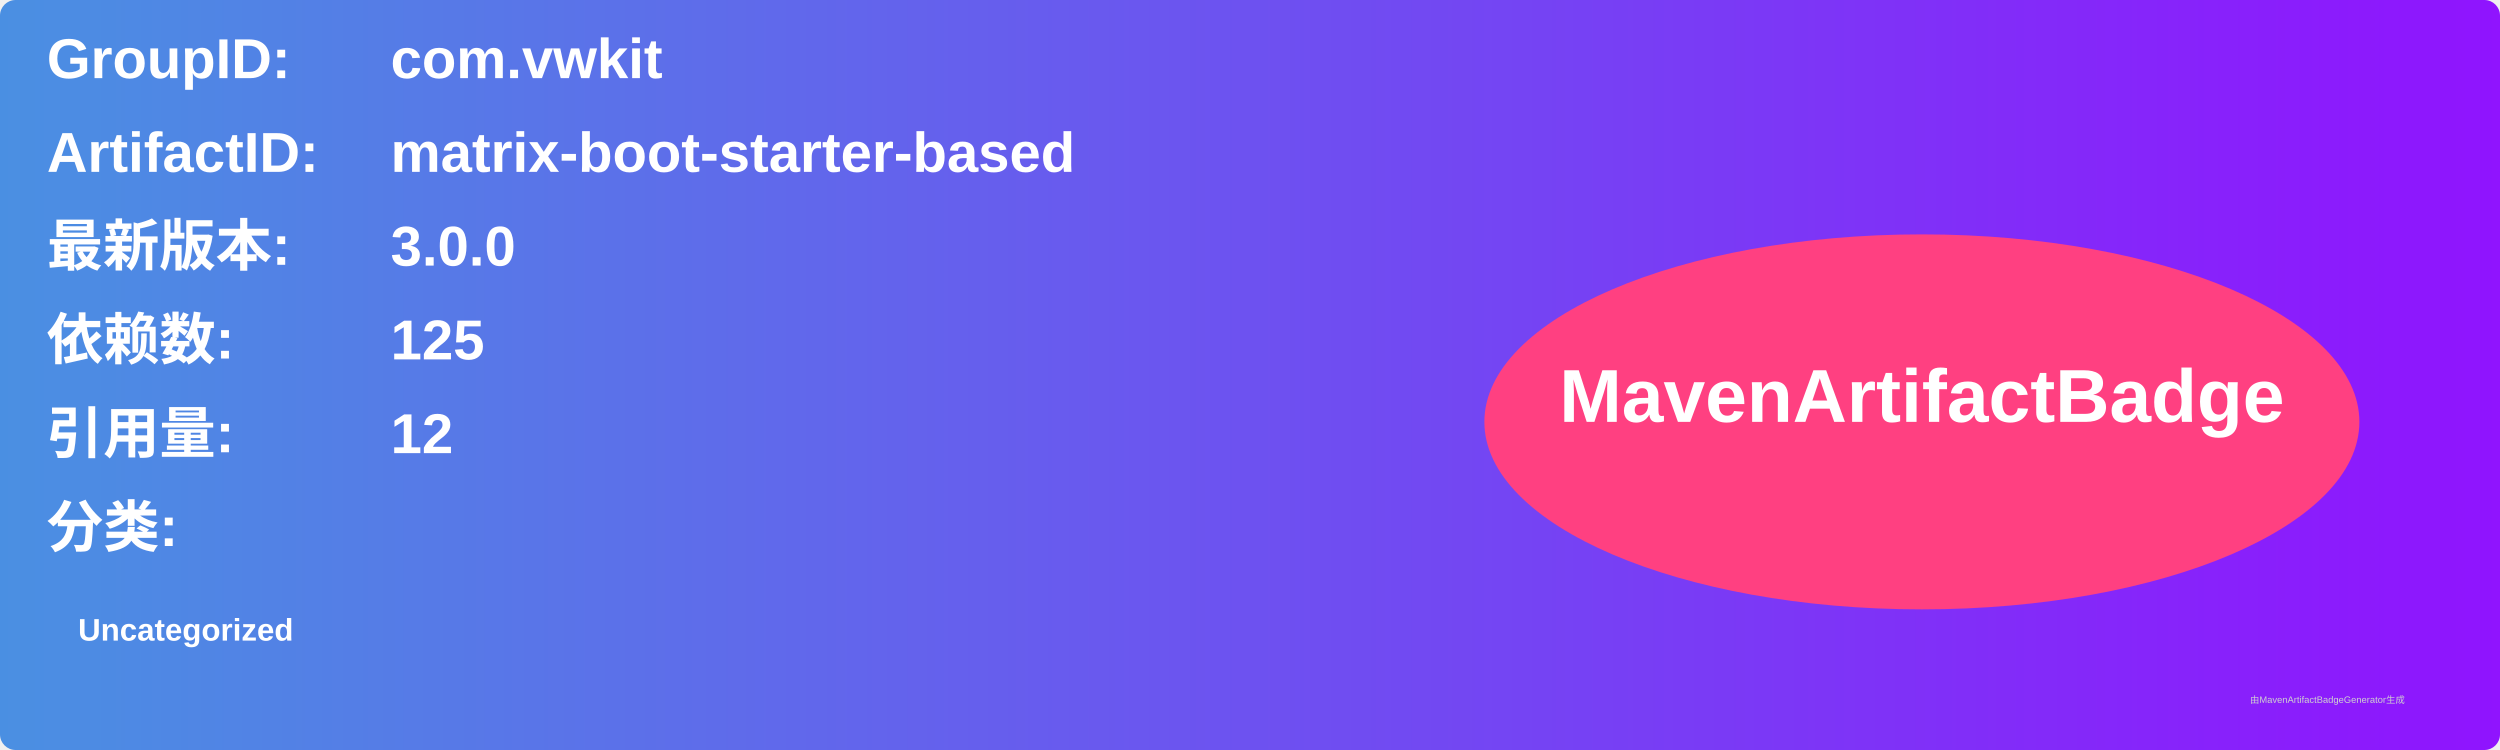
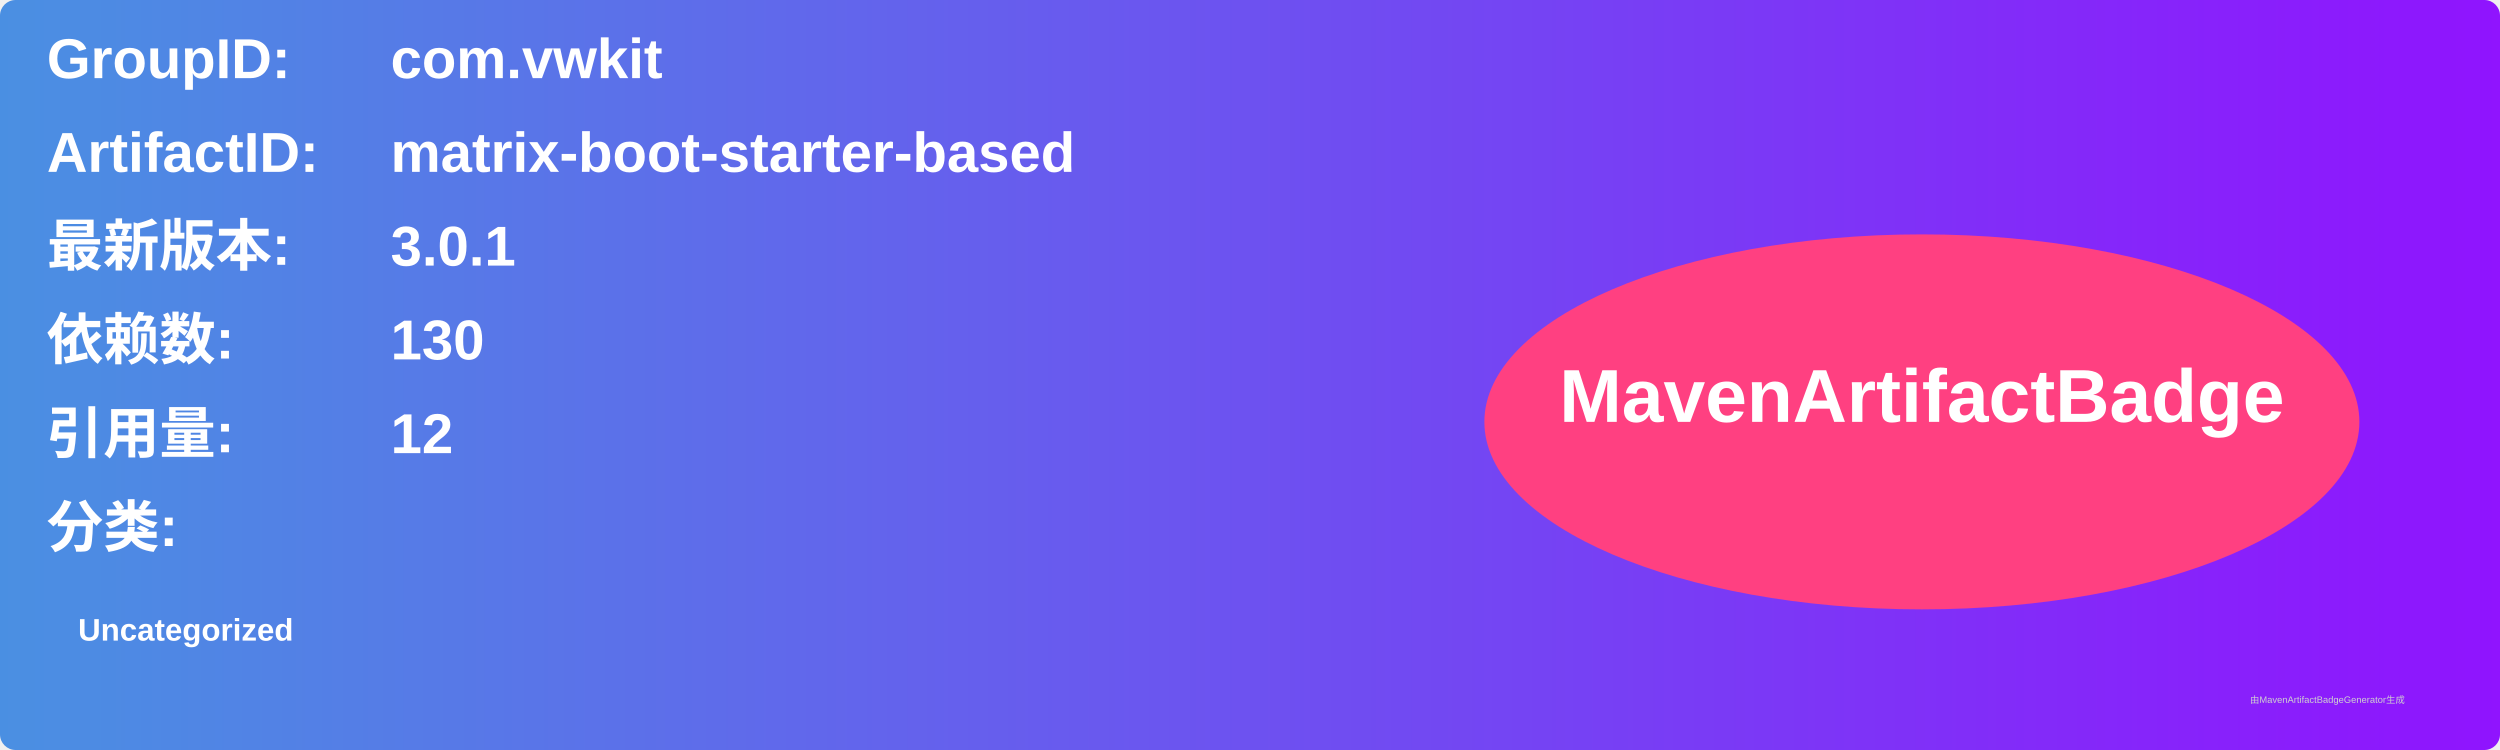
<svg xmlns="http://www.w3.org/2000/svg" width="800" height="240" viewBox="0 0 800 240">
  <linearGradient id="grad" x1="0%" y1="0%" x2="100%" y2="0%">
    <stop offset="0%" stop-color="#4a90e2" />
    <stop offset="100%" stop-color="#9013fe" />
  </linearGradient>
  <rect width="100%" height="100%" rx="5" ry="5" fill="url(#grad)" />
  <g transform="translate(15, 15)">
    <text x="0" y="10" font-family="Arial" font-size="18" fill="white" font-weight="bold" width="260">GroupID:</text>
    <text x="110" y="10" font-family="Arial" font-size="18" fill="white" font-weight="bold" width="460">com.vwkit</text>
    <text x="0" y="40" font-family="Arial" font-size="18" fill="white" font-weight="bold" width="260">ArtifactID:</text>
    <text x="110" y="40" font-family="Arial" font-size="18" fill="white" font-weight="bold" width="460">matrix-boot-starter-based</text>
    <text x="0" y="70" font-family="Arial" font-size="18" fill="white" font-weight="bold">最新版本:</text>
    <text x="110" y="70" font-family="Arial" font-size="18" fill="white" font-weight="bold">
-       <tspan font-weight="bold">3.0.0</tspan>
+       <tspan font-weight="bold">3.0.1</tspan>
    </text>
    <text x="0" y="100" font-family="Arial" font-size="18" fill="white" font-weight="bold">依赖数: </text>
    <text x="110" y="100" font-family="Arial" font-size="18" fill="white">
-       <tspan font-weight="bold">125</tspan>
+       <tspan font-weight="bold">130</tspan>
    </text>
    <text x="0" y="130" font-family="Arial" font-size="18" fill="white" font-weight="bold">引用量: </text>
    <text x="110" y="130" font-family="Arial" font-size="18" fill="white">
      <tspan font-weight="bold">12</tspan>
    </text>
    <text x="0" y="160" font-family="Arial" font-size="18" fill="white" font-weight="bold">分类:</text>
    <text x="10" y="190" font-family="Arial" font-size="10" fill="white">
      <tspan font-weight="bold">Uncategorized</tspan>
    </text>
    <ellipse cx="600" cy="120" rx="140" ry="60" fill="#ff4081" />
    <text x="600" y="120" text-anchor="middle" font-family="Arial" font-size="24" fill="white" font-weight="bold">MavenArtifactBadge</text>
  </g>
  <text x="720" y="225" font-family="Arial" font-size="3" fill="#d0d0d0">由MavenArtifactBadgeGenerator生成</text>
</svg>
